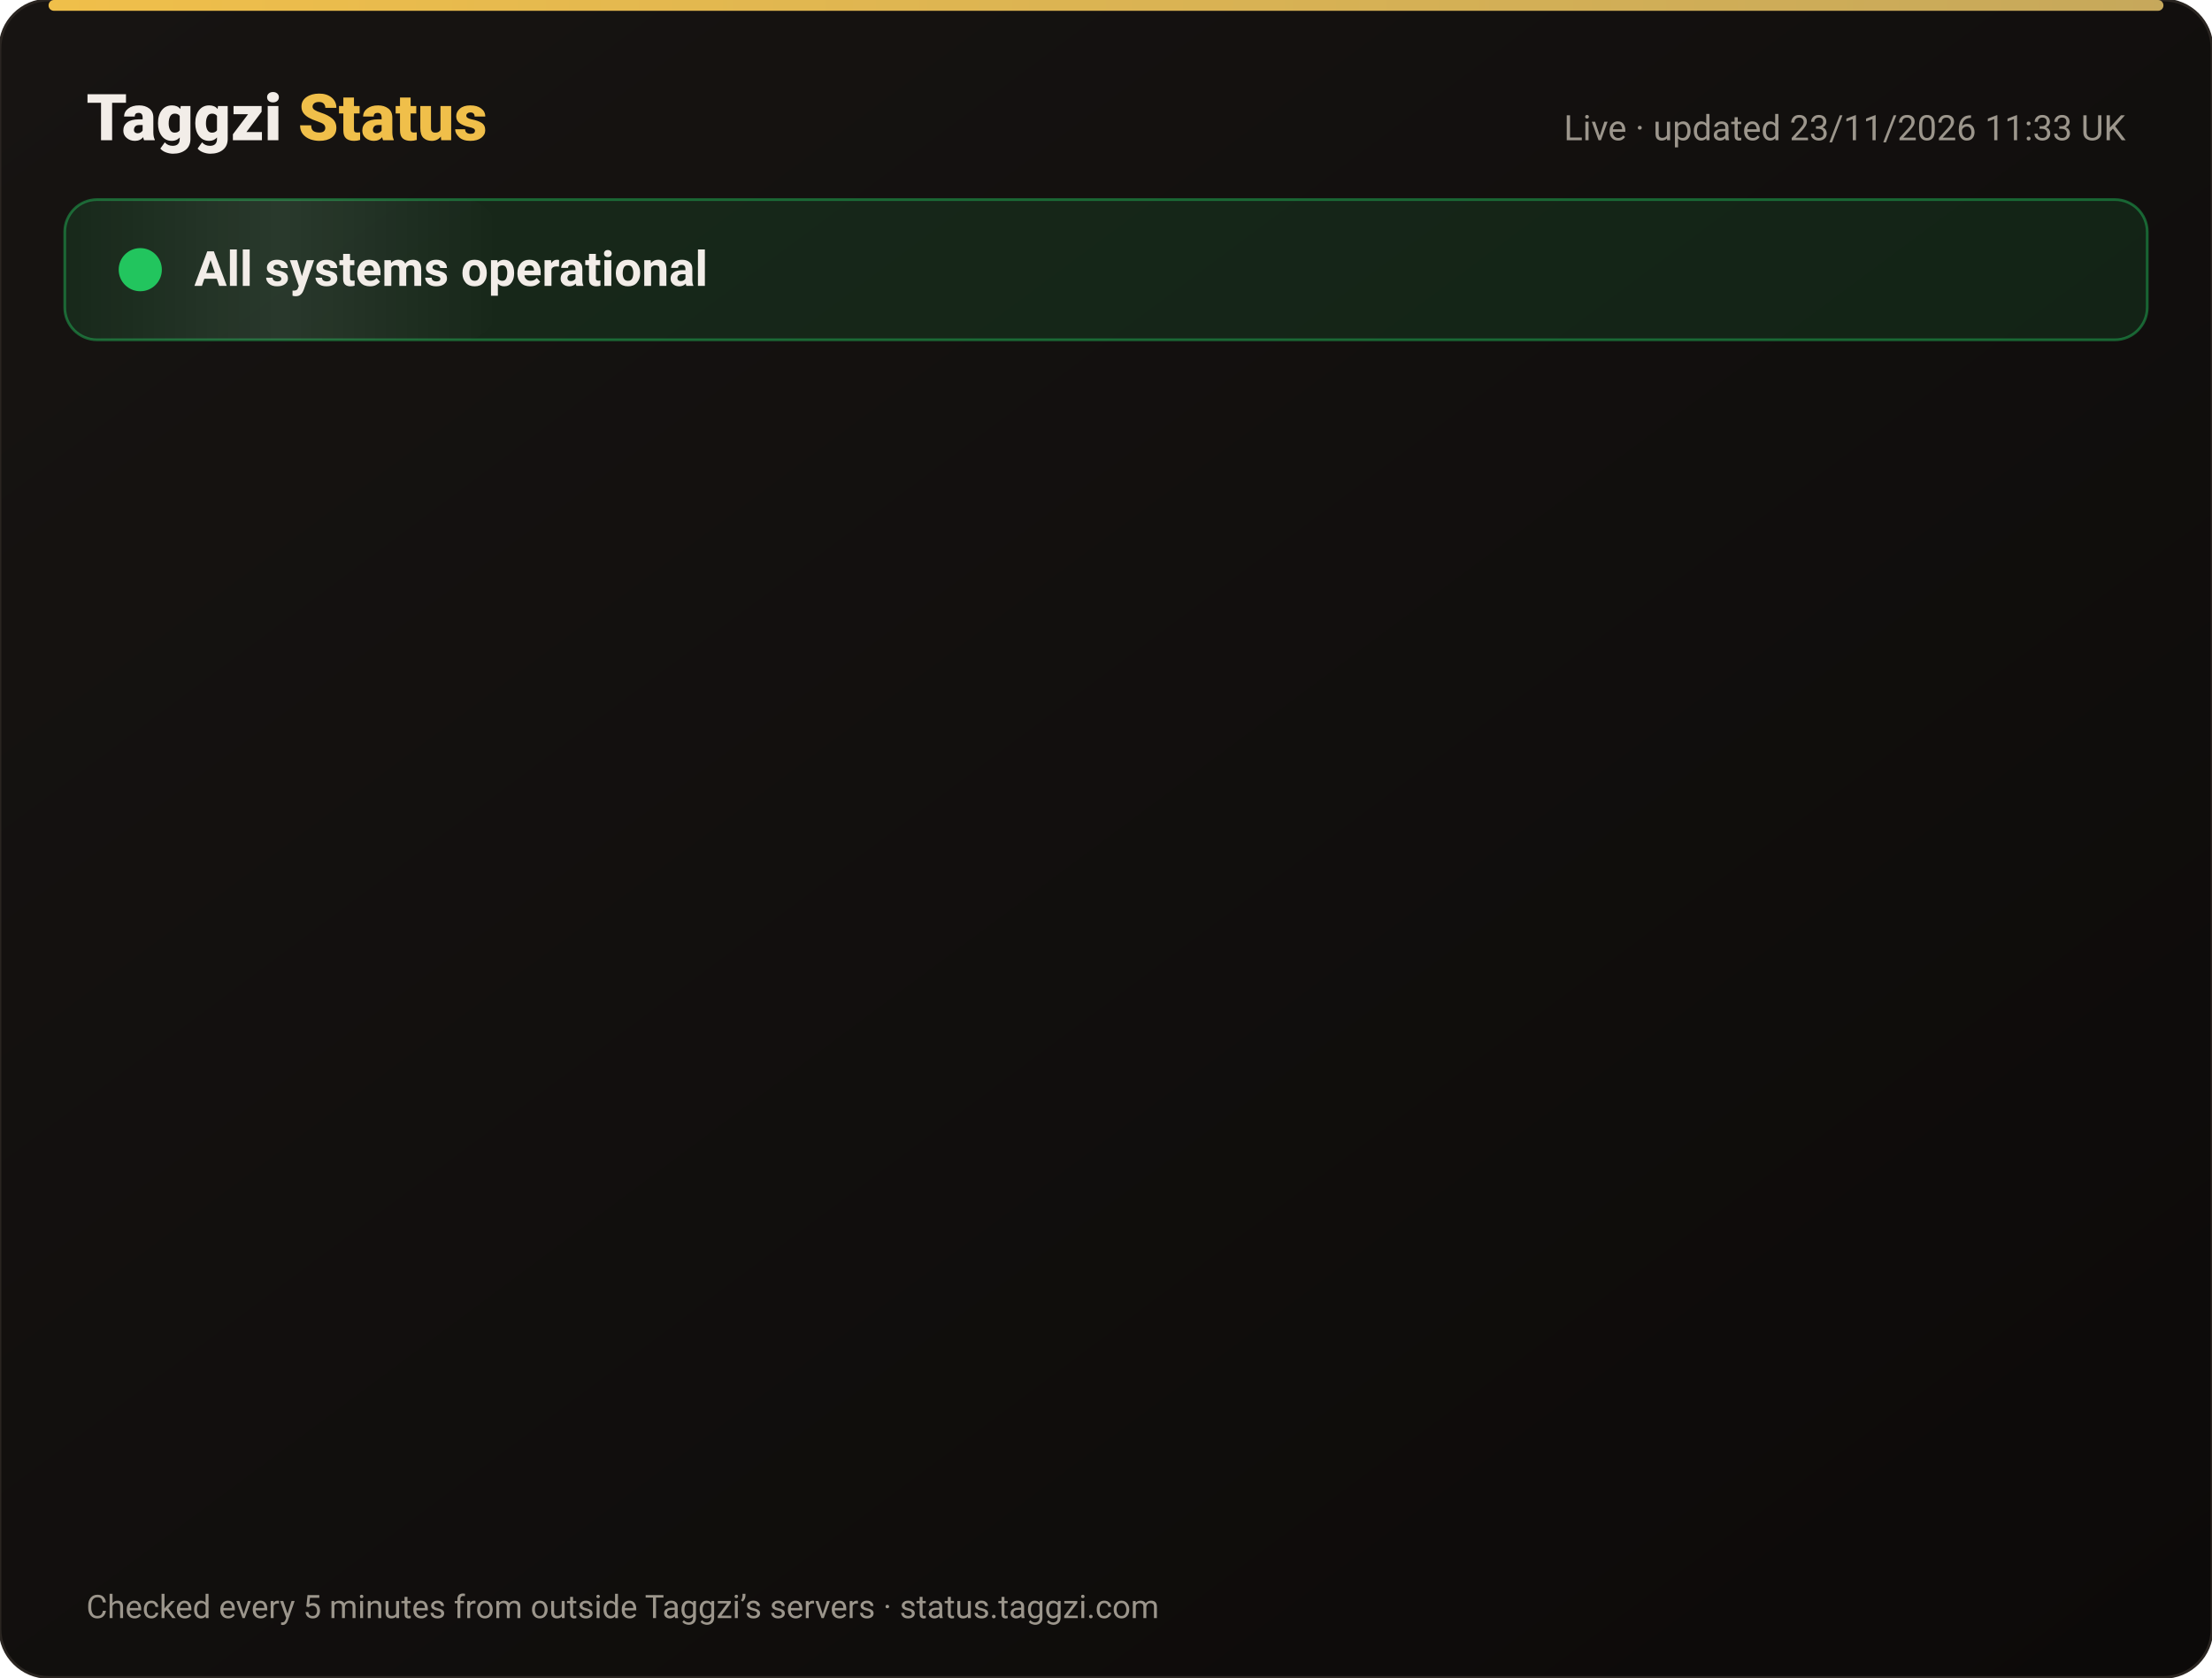
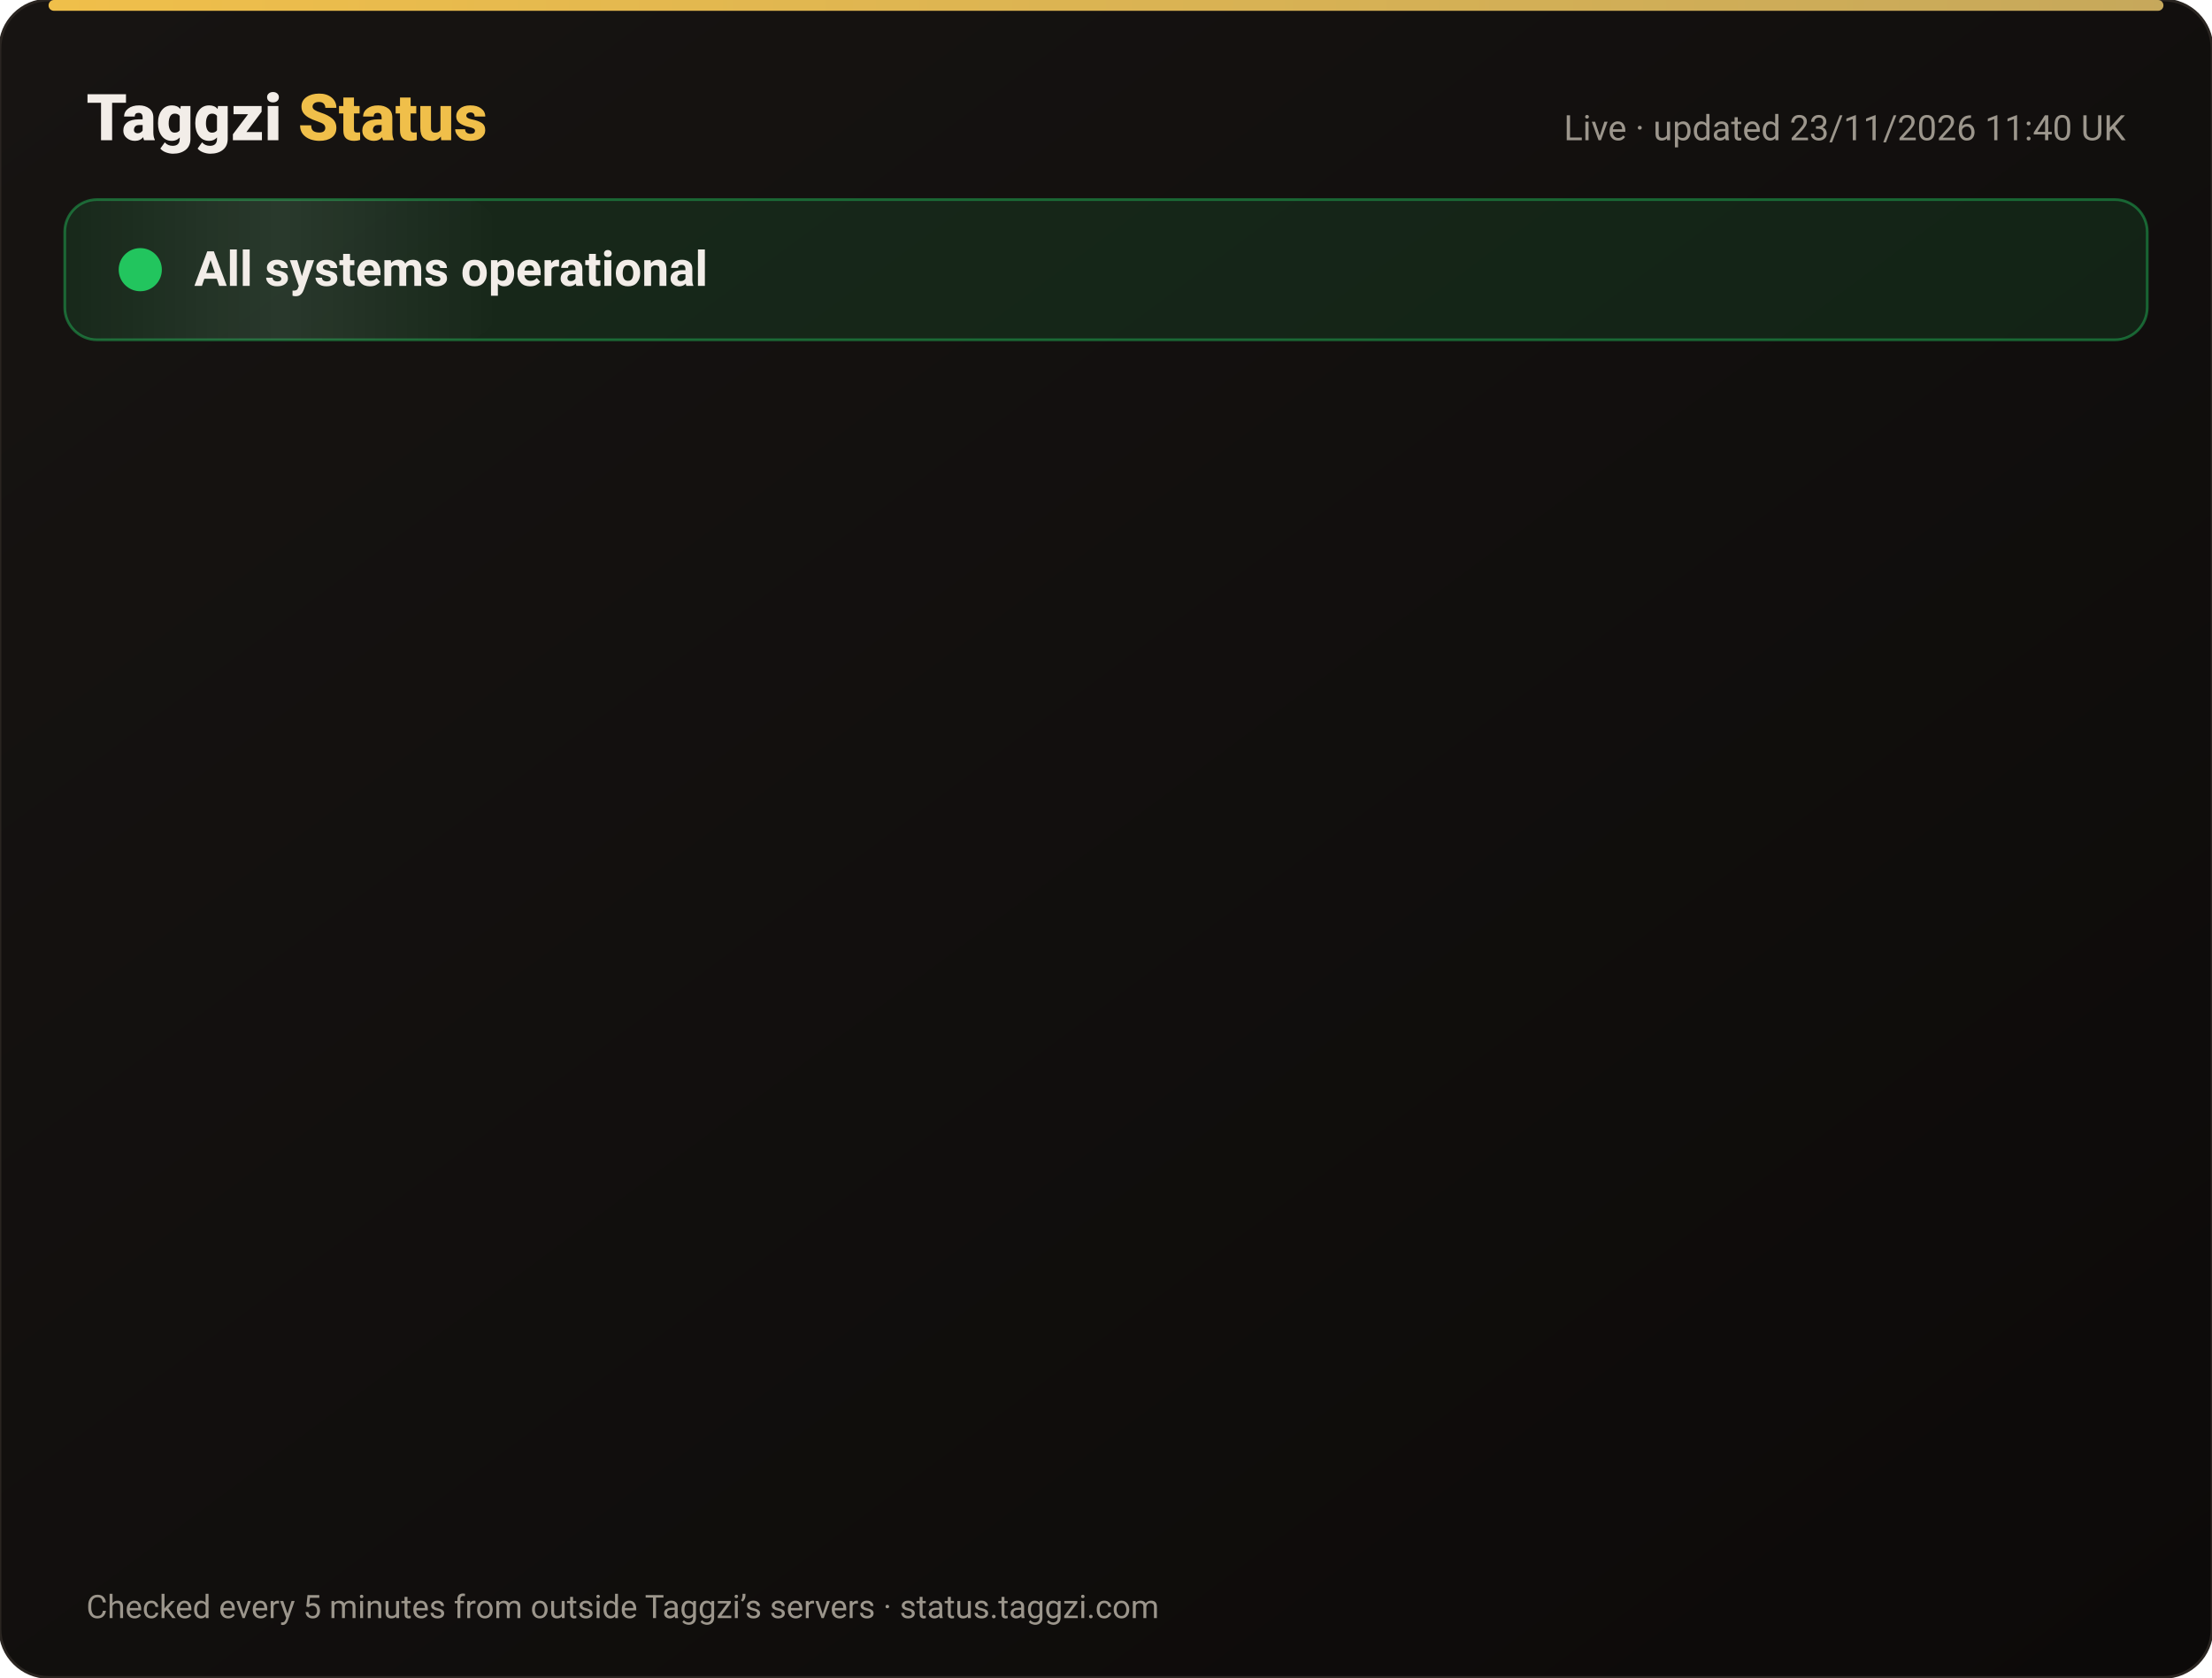
<svg xmlns="http://www.w3.org/2000/svg" width="820" height="622" viewBox="0 0 820 622" font-family="-apple-system,Segoe UI,Roboto,Helvetica,Arial,sans-serif">
  <defs>
    <linearGradient id="bg" x1="0" y1="0" x2="1" y2="1">
      <stop offset="0" stop-color="#171412" />
      <stop offset="1" stop-color="#0C0A09" />
    </linearGradient>
    <linearGradient id="gold" x1="0" x2="1">
      <stop offset="0" stop-color="#F0BF4A" />
      <stop offset="1" stop-color="#c6a85b" />
    </linearGradient>
    <linearGradient id="shine" x1="0" x2="1">
      <stop offset="0" stop-color="#fff" stop-opacity="0" />
      <stop offset=".5" stop-color="#fff" stop-opacity=".08" />
      <stop offset="1" stop-color="#fff" stop-opacity="0" />
    </linearGradient>
  </defs>
  <rect width="820" height="622" rx="18" fill="url(#bg)" stroke="#2a2521" />
  <rect x="18" y="0" width="784" height="4" rx="2" fill="url(#gold)" />
  <text x="32" y="52" font-size="24" font-weight="800" fill="#F2EDE8">Taggzi <tspan fill="#F0BF4A">Status</tspan>
  </text>
-   <text x="788" y="52" font-size="13" fill="#9C968C" text-anchor="end">Live · updated 23/11/2026 11:33 UK</text>
+   <text x="788" y="52" font-size="13" fill="#9C968C" text-anchor="end">Live · updated 23/11/2026 11:40 UK</text>
  <rect x="24" y="74" width="772" height="52" rx="12" fill="#22c55e" fill-opacity=".12" stroke="#22c55e" stroke-opacity=".45" />
  <rect x="24" y="74" width="160" height="52" rx="12" fill="url(#shine)">
    <animate attributeName="x" from="-160" to="820" dur="4s" repeatCount="indefinite" />
  </rect>
  <circle cx="52" cy="100" r="7" fill="#22c55e" />
  <circle cx="52" cy="100" r="7" fill="none" stroke="#22c55e" stroke-width="2">
    <animate attributeName="r" values="7;15;7" dur="2s" repeatCount="indefinite" />
    <animate attributeName="opacity" values=".9;0;.9" dur="2s" repeatCount="indefinite" />
  </circle>
  <text x="72" y="106" font-size="18" font-weight="700" fill="#F2EDE8">All systems operational</text>
  <g opacity="0">
    <animate attributeName="opacity" from="0" to="1" begin="0.00s" dur=".6s" fill="freeze" />
    <line x1="32" y1="188" x2="788" y2="188" stroke="#2a2521" />
    <circle cx="44" cy="166" r="6" fill="#22c55e">
      <animate attributeName="opacity" values="1;.45;1" dur="2.4s" begin="0.00s" repeatCount="indefinite" />
    </circle>
    <text x="62" y="171" font-size="15" font-weight="650" fill="#F2EDE8">Website</text>
    <text x="630" y="171" font-size="13" fill="#9C968C" text-anchor="end">99.98% uptime</text>
    <rect x="648" y="154" width="140" height="24" rx="12" fill="#22c55e" fill-opacity=".14" stroke="#22c55e" stroke-opacity=".5" />
    <text x="718" y="171" font-size="12" font-weight="700" fill="#22c55e" text-anchor="middle">Operational</text>
  </g>
  <g opacity="0">
    <animate attributeName="opacity" from="0" to="1" begin="0.15s" dur=".6s" fill="freeze" />
    <line x1="32" y1="234" x2="788" y2="234" stroke="#2a2521" />
    <circle cx="44" cy="212" r="6" fill="#22c55e">
      <animate attributeName="opacity" values="1;.45;1" dur="2.4s" begin="0.15s" repeatCount="indefinite" />
    </circle>
    <text x="62" y="217" font-size="15" font-weight="650" fill="#F2EDE8">Tag scans</text>
    <text x="630" y="217" font-size="13" fill="#9C968C" text-anchor="end">99.98% uptime</text>
    <rect x="648" y="200" width="140" height="24" rx="12" fill="#22c55e" fill-opacity=".14" stroke="#22c55e" stroke-opacity=".5" />
    <text x="718" y="217" font-size="12" font-weight="700" fill="#22c55e" text-anchor="middle">Operational</text>
  </g>
  <g opacity="0">
    <animate attributeName="opacity" from="0" to="1" begin="0.30s" dur=".6s" fill="freeze" />
    <line x1="32" y1="280" x2="788" y2="280" stroke="#2a2521" />
    <circle cx="44" cy="258" r="6" fill="#22c55e">
      <animate attributeName="opacity" values="1;.45;1" dur="2.4s" begin="0.30s" repeatCount="indefinite" />
    </circle>
    <text x="62" y="263" font-size="15" font-weight="650" fill="#F2EDE8">Manual tag lookup</text>
    <text x="630" y="263" font-size="13" fill="#9C968C" text-anchor="end">99.98% uptime</text>
    <rect x="648" y="246" width="140" height="24" rx="12" fill="#22c55e" fill-opacity=".14" stroke="#22c55e" stroke-opacity=".5" />
    <text x="718" y="263" font-size="12" font-weight="700" fill="#22c55e" text-anchor="middle">Operational</text>
  </g>
  <g opacity="0">
    <animate attributeName="opacity" from="0" to="1" begin="0.45s" dur=".6s" fill="freeze" />
    <line x1="32" y1="326" x2="788" y2="326" stroke="#2a2521" />
    <circle cx="44" cy="304" r="6" fill="#22c55e">
      <animate attributeName="opacity" values="1;.45;1" dur="2.4s" begin="0.45s" repeatCount="indefinite" />
    </circle>
    <text x="62" y="309" font-size="15" font-weight="650" fill="#F2EDE8">App &amp; login</text>
    <text x="630" y="309" font-size="13" fill="#9C968C" text-anchor="end">99.98% uptime</text>
    <rect x="648" y="292" width="140" height="24" rx="12" fill="#22c55e" fill-opacity=".14" stroke="#22c55e" stroke-opacity=".5" />
    <text x="718" y="309" font-size="12" font-weight="700" fill="#22c55e" text-anchor="middle">Operational</text>
  </g>
  <g opacity="0">
    <animate attributeName="opacity" from="0" to="1" begin="0.60s" dur=".6s" fill="freeze" />
    <line x1="32" y1="372" x2="788" y2="372" stroke="#2a2521" />
    <circle cx="44" cy="350" r="6" fill="#22c55e">
      <animate attributeName="opacity" values="1;.45;1" dur="2.4s" begin="0.60s" repeatCount="indefinite" />
    </circle>
    <text x="62" y="355" font-size="15" font-weight="650" fill="#F2EDE8">Community alerts</text>
    <text x="630" y="355" font-size="13" fill="#9C968C" text-anchor="end">99.98% uptime</text>
    <rect x="648" y="338" width="140" height="24" rx="12" fill="#22c55e" fill-opacity=".14" stroke="#22c55e" stroke-opacity=".5" />
    <text x="718" y="355" font-size="12" font-weight="700" fill="#22c55e" text-anchor="middle">Operational</text>
  </g>
  <g opacity="0">
    <animate attributeName="opacity" from="0" to="1" begin="0.75s" dur=".6s" fill="freeze" />
    <line x1="32" y1="418" x2="788" y2="418" stroke="#2a2521" />
    <circle cx="44" cy="396" r="6" fill="#22c55e">
      <animate attributeName="opacity" values="1;.45;1" dur="2.4s" begin="0.75s" repeatCount="indefinite" />
    </circle>
    <text x="62" y="401" font-size="15" font-weight="650" fill="#F2EDE8">Private calling</text>
    <text x="630" y="401" font-size="13" fill="#9C968C" text-anchor="end">99.98% uptime</text>
    <rect x="648" y="384" width="140" height="24" rx="12" fill="#22c55e" fill-opacity=".14" stroke="#22c55e" stroke-opacity=".5" />
    <text x="718" y="401" font-size="12" font-weight="700" fill="#22c55e" text-anchor="middle">Operational</text>
  </g>
  <g opacity="0">
    <animate attributeName="opacity" from="0" to="1" begin="0.90s" dur=".6s" fill="freeze" />
    <line x1="32" y1="464" x2="788" y2="464" stroke="#2a2521" />
    <circle cx="44" cy="442" r="6" fill="#22c55e">
      <animate attributeName="opacity" values="1;.45;1" dur="2.4s" begin="0.90s" repeatCount="indefinite" />
    </circle>
    <text x="62" y="447" font-size="15" font-weight="650" fill="#F2EDE8">Payments</text>
    <text x="630" y="447" font-size="13" fill="#9C968C" text-anchor="end">99.97% uptime</text>
    <rect x="648" y="430" width="140" height="24" rx="12" fill="#22c55e" fill-opacity=".14" stroke="#22c55e" stroke-opacity=".5" />
    <text x="718" y="447" font-size="12" font-weight="700" fill="#22c55e" text-anchor="middle">Operational</text>
  </g>
  <g opacity="0">
    <animate attributeName="opacity" from="0" to="1" begin="1.05s" dur=".6s" fill="freeze" />
    <line x1="32" y1="510" x2="788" y2="510" stroke="#2a2521" />
    <circle cx="44" cy="488" r="6" fill="#22c55e">
      <animate attributeName="opacity" values="1;.45;1" dur="2.4s" begin="1.05s" repeatCount="indefinite" />
    </circle>
    <text x="62" y="493" font-size="15" font-weight="650" fill="#F2EDE8">Email &amp; support</text>
    <text x="630" y="493" font-size="13" fill="#9C968C" text-anchor="end">99.98% uptime</text>
    <rect x="648" y="476" width="140" height="24" rx="12" fill="#22c55e" fill-opacity=".14" stroke="#22c55e" stroke-opacity=".5" />
    <text x="718" y="493" font-size="12" font-weight="700" fill="#22c55e" text-anchor="middle">Operational</text>
  </g>
  <g opacity="0">
    <animate attributeName="opacity" from="0" to="1" begin="1.20s" dur=".6s" fill="freeze" />
    <line x1="32" y1="556" x2="788" y2="556" stroke="#2a2521" />
    <circle cx="44" cy="534" r="6" fill="#22c55e">
      <animate attributeName="opacity" values="1;.45;1" dur="2.4s" begin="1.20s" repeatCount="indefinite" />
    </circle>
    <text x="62" y="539" font-size="15" font-weight="650" fill="#F2EDE8">Secure connection (SSL)</text>
    <text x="630" y="539" font-size="13" fill="#9C968C" text-anchor="end">100.00% uptime</text>
    <rect x="648" y="522" width="140" height="24" rx="12" fill="#22c55e" fill-opacity=".14" stroke="#22c55e" stroke-opacity=".5" />
    <text x="718" y="539" font-size="12" font-weight="700" fill="#22c55e" text-anchor="middle">Operational</text>
  </g>
  <text x="32" y="600" font-size="12" fill="#9C968C">Checked every 5 minutes from outside Taggzi’s servers · status.taggzi.com</text>
</svg>
